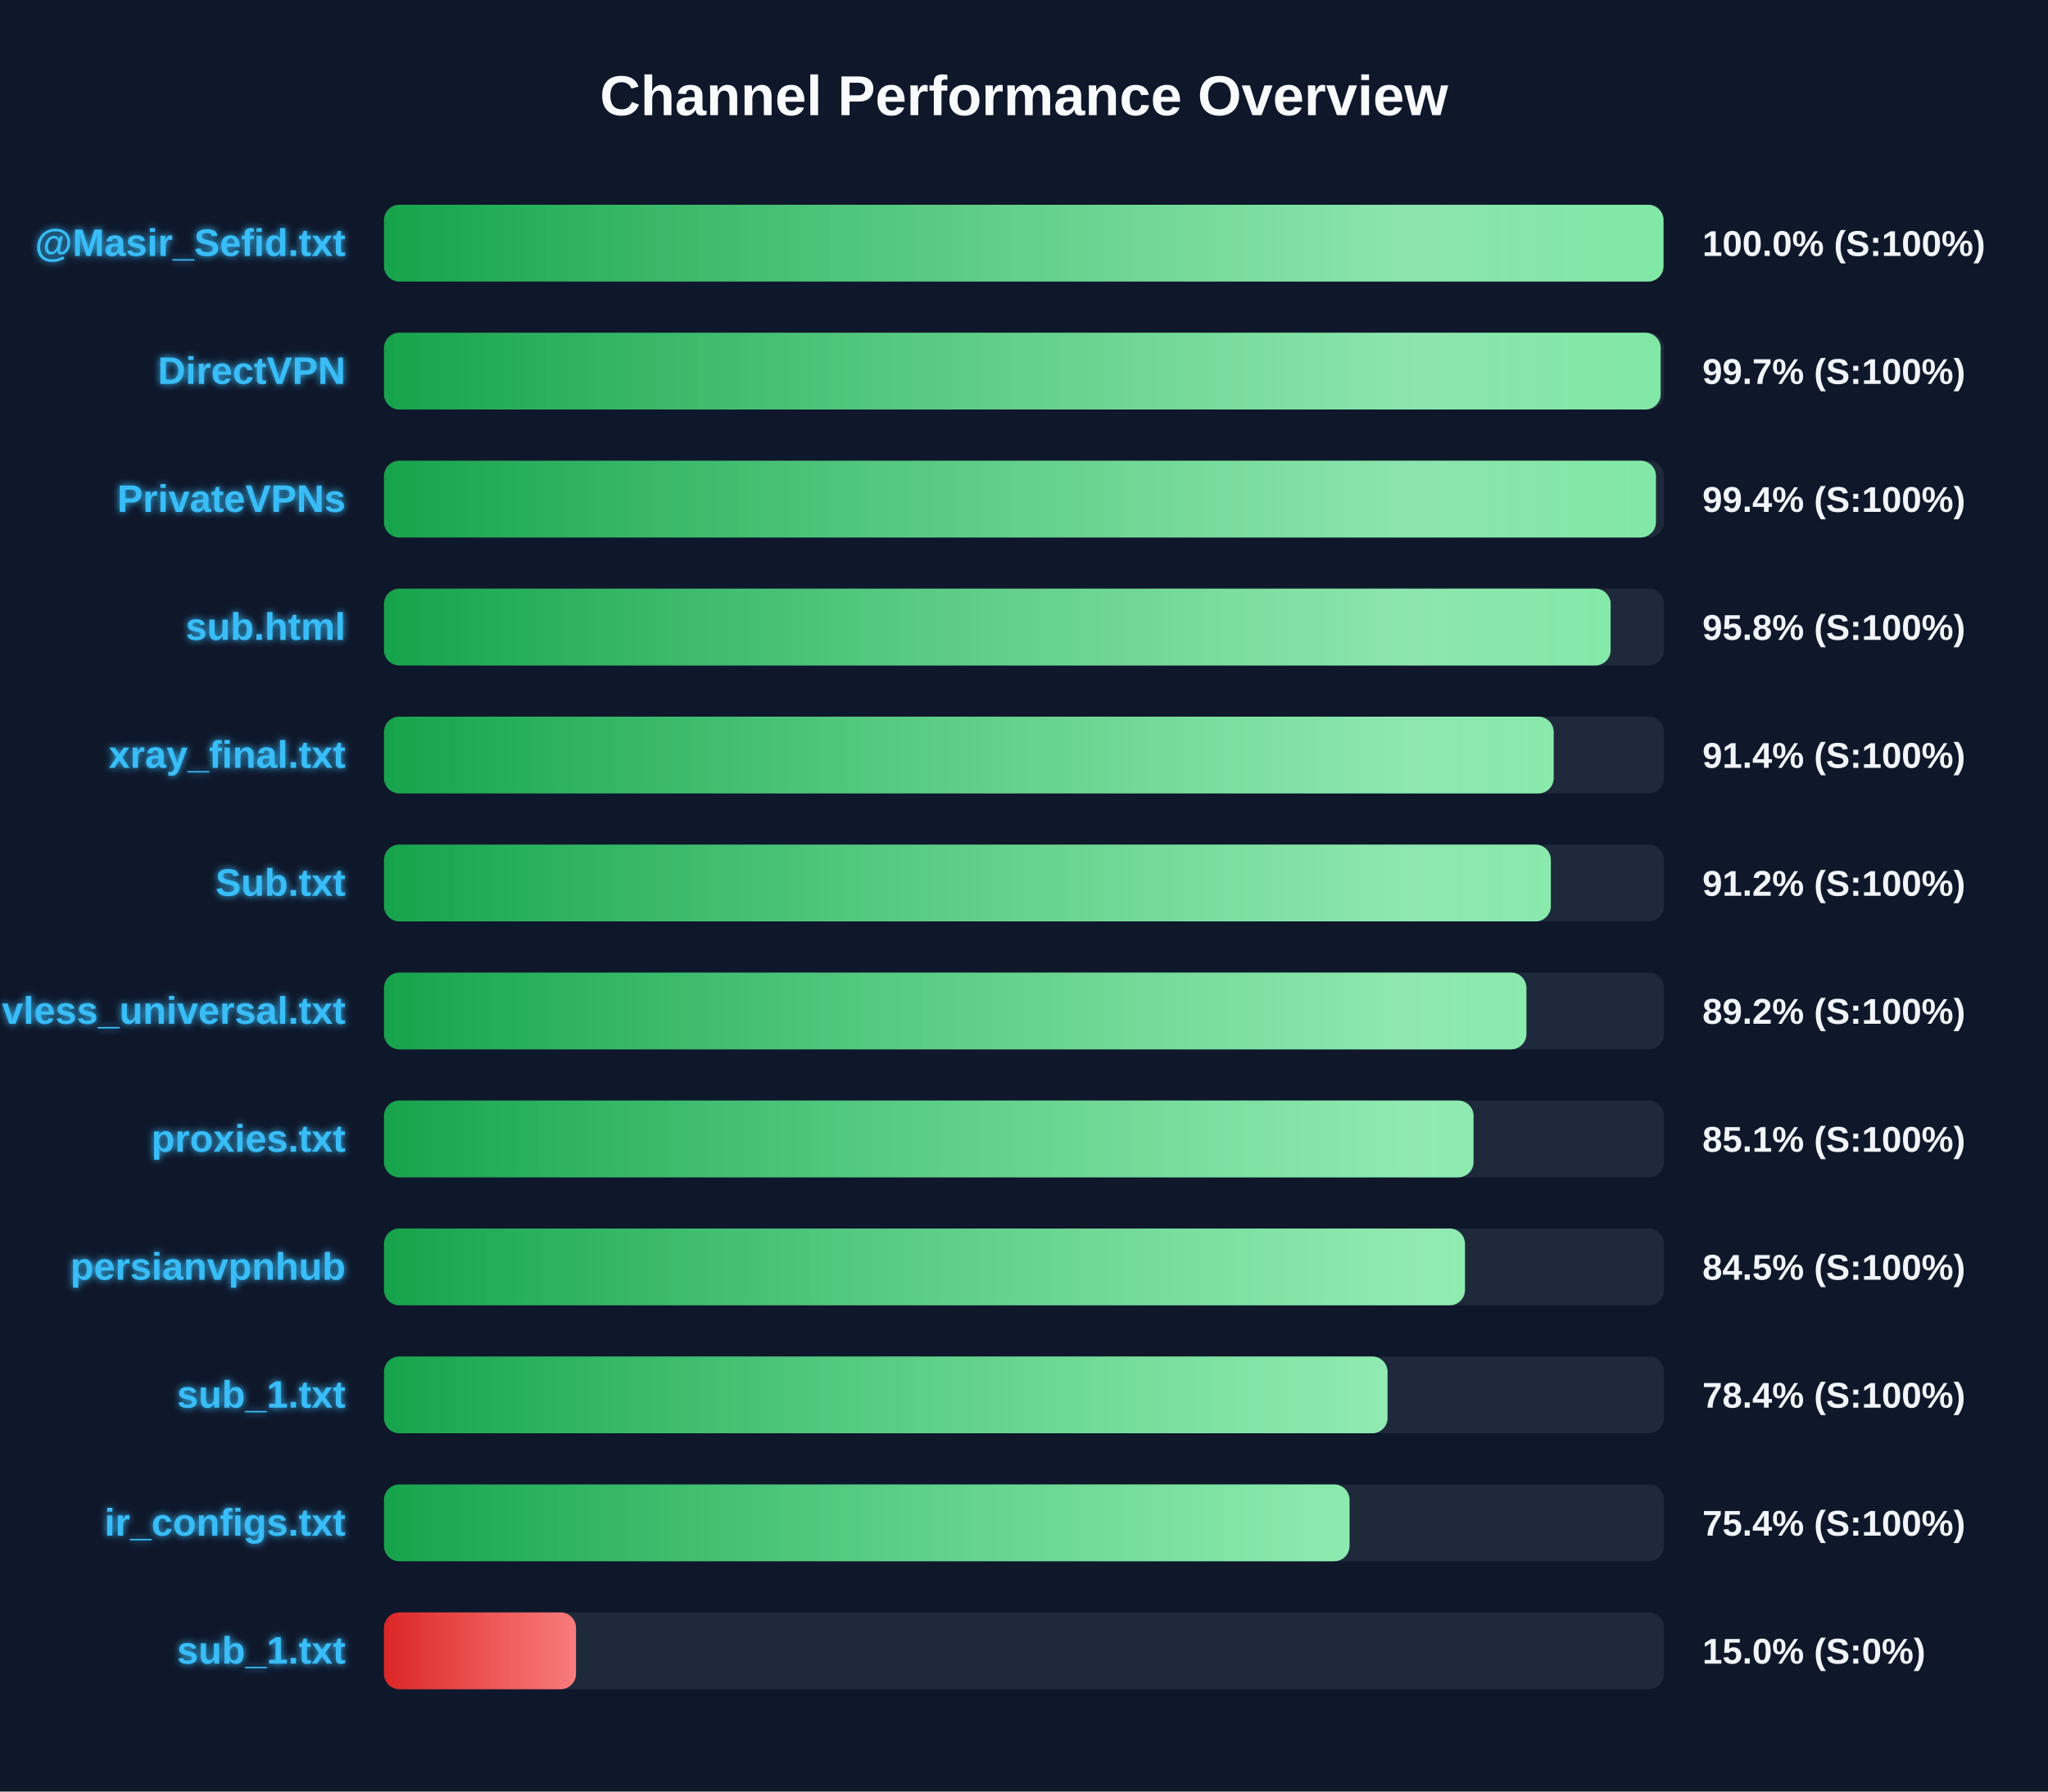
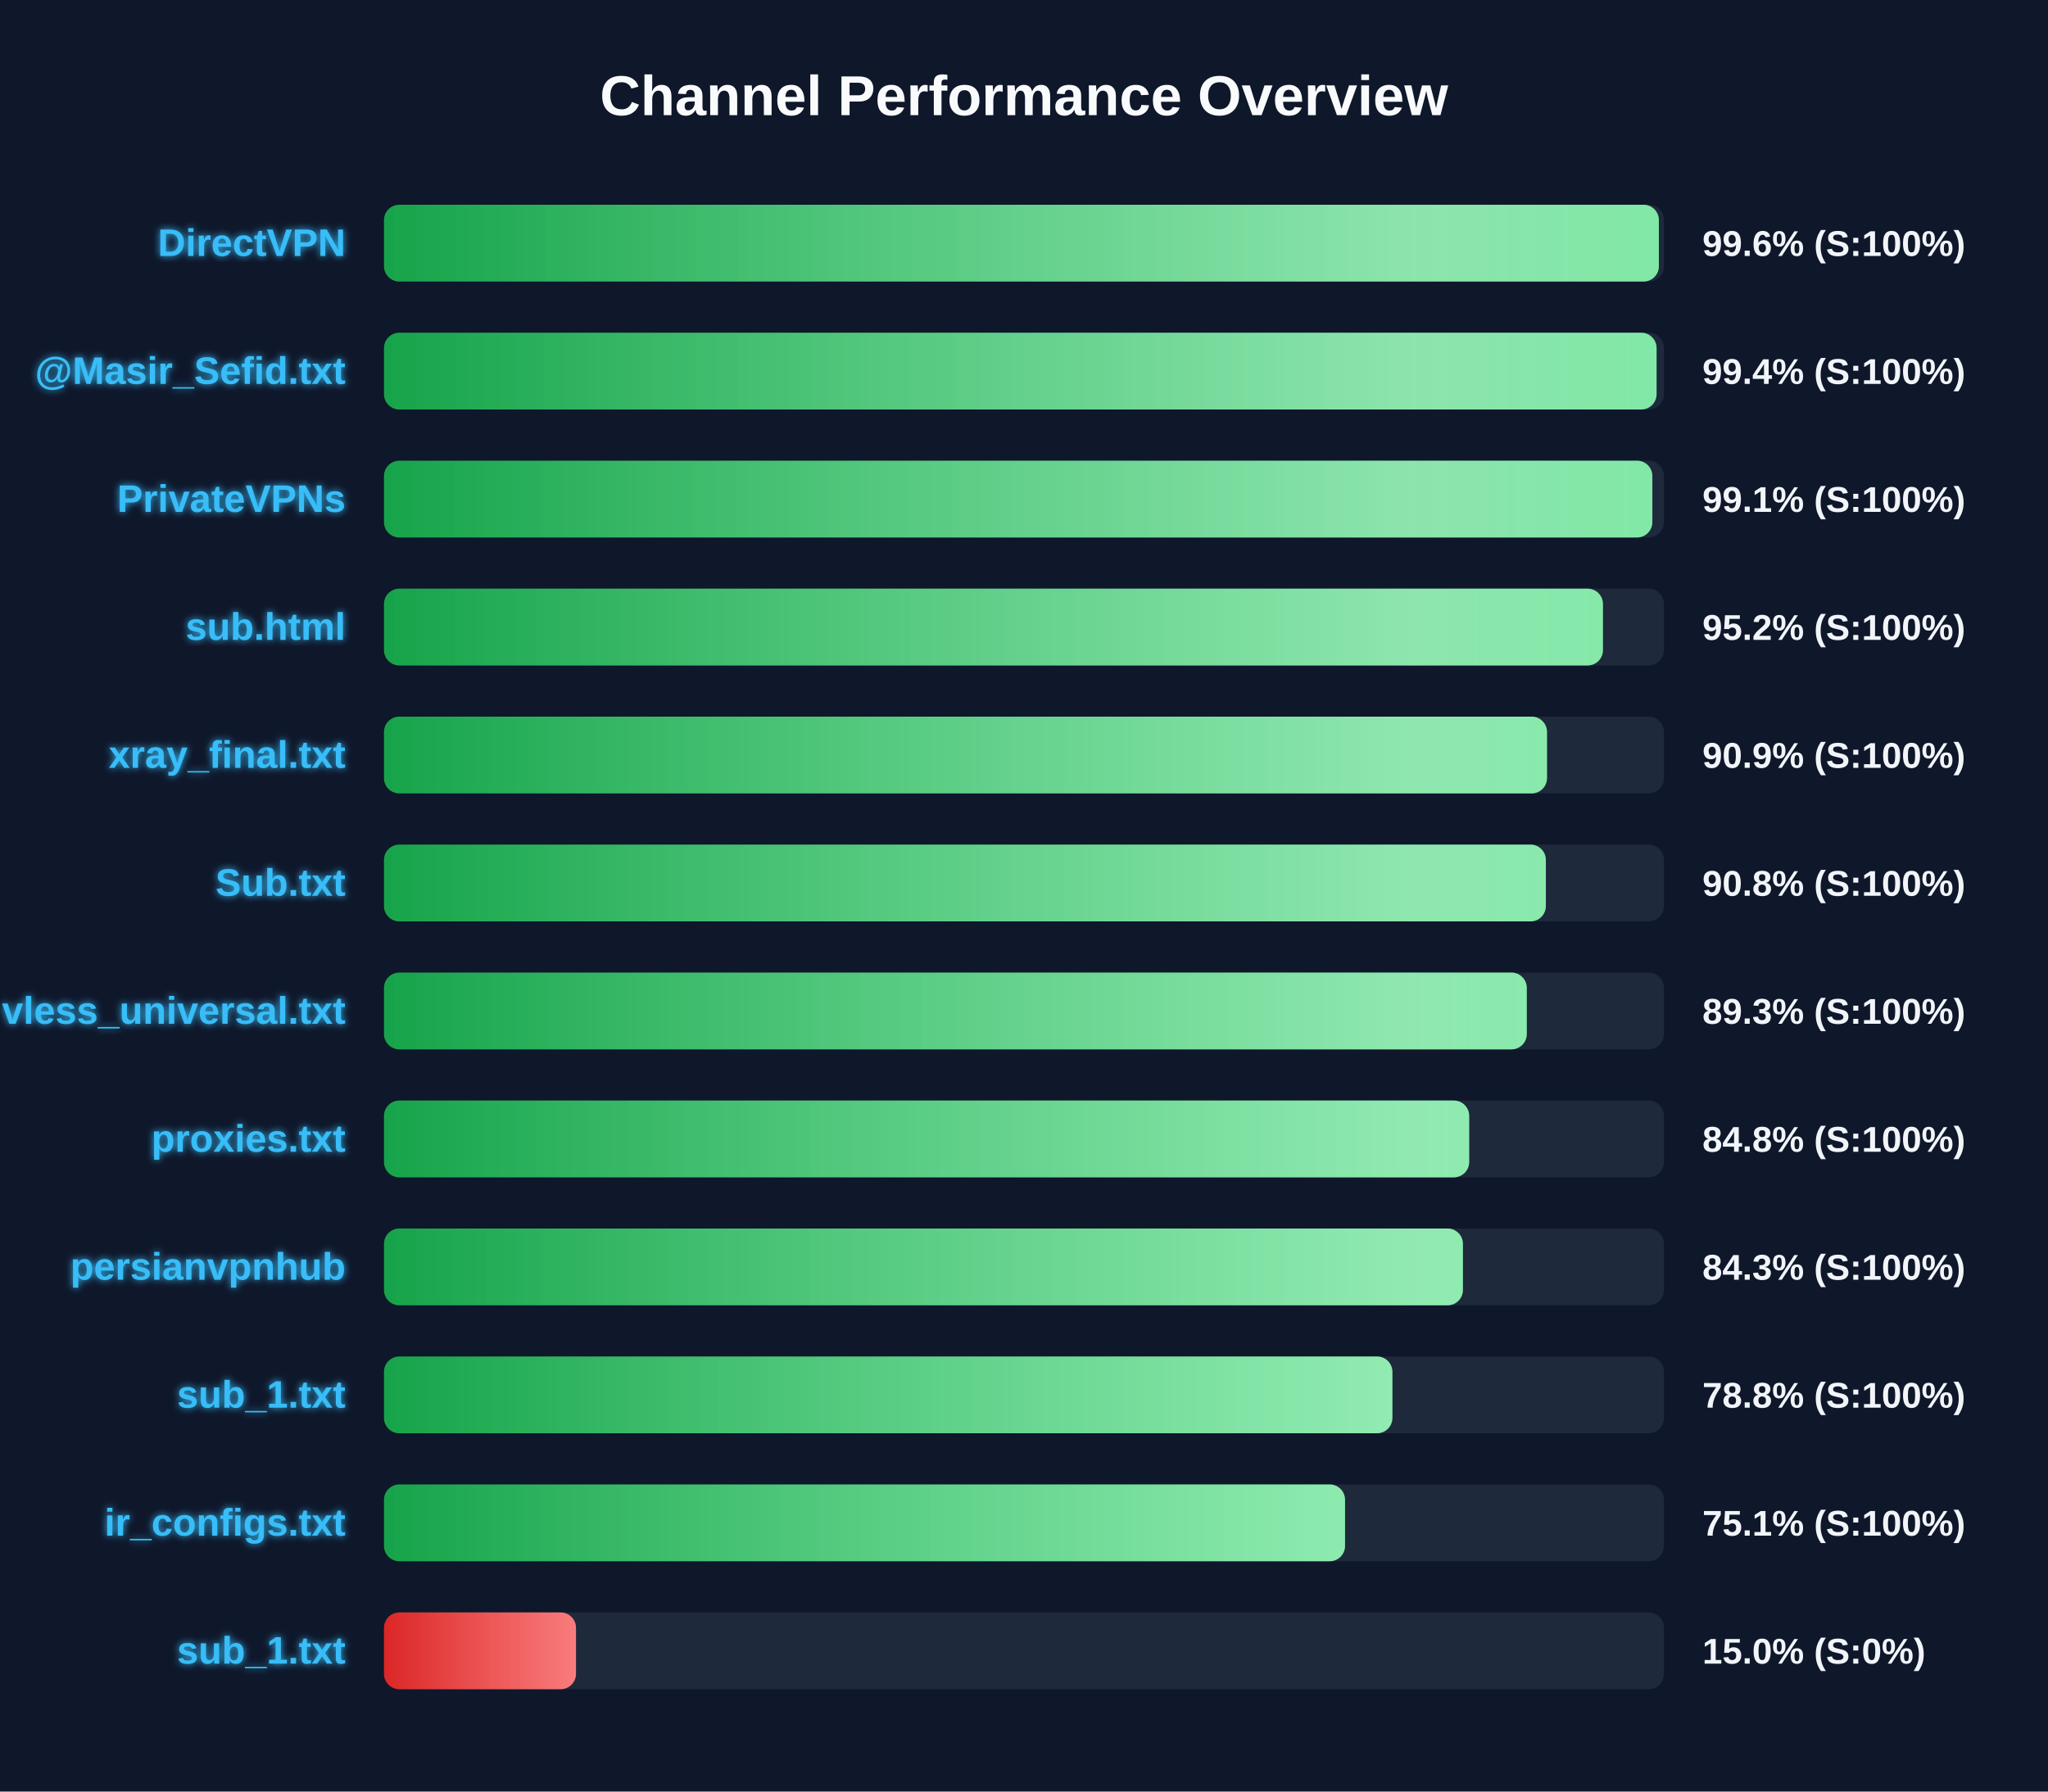
<svg xmlns="http://www.w3.org/2000/svg" width="800" height="700" version="1.1">
  <defs>
    <linearGradient id="grad-green" x1="0%" y1="0%" x2="100%" y2="0%">
      <stop offset="0%" stop-color="#16a34a" />
      <stop offset="100%" stop-color="#4ade80" />
    </linearGradient>
    <linearGradient id="grad-yellow" x1="0%" y1="0%" x2="100%" y2="0%">
      <stop offset="0%" stop-color="#ca8a04" />
      <stop offset="100%" stop-color="#fde047" />
    </linearGradient>
    <linearGradient id="grad-red" x1="0%" y1="0%" x2="100%" y2="0%">
      <stop offset="0%" stop-color="#dc2626" />
      <stop offset="100%" stop-color="#f87171" />
    </linearGradient>
    <linearGradient id="shimmer" x1="0%" y1="0%" x2="100%" y2="0%">
      <stop offset="0%" stop-color="rgba(255,255,255,0)" />
      <stop offset="50%" stop-color="rgba(255,255,255,0.4)" />
      <stop offset="100%" stop-color="rgba(255,255,255,0)" />
    </linearGradient>
    <filter id="glow" x="-20%" y="-20%" width="140%" height="140%">
      <feGaussianBlur stdDeviation="1.5" result="blur" />
      <feComposite in="SourceGraphic" in2="blur" operator="over" />
    </filter>
  </defs>
  <style>
        .bg-rect { fill: #0f172a; }
        .title { font: bold 22px 'Segoe UI', Arial, sans-serif; fill: #f8fafc; }
        .row { font: bold 15px 'Segoe UI', Arial, sans-serif; fill: #38bdf8; filter: url(#glow); }
        .score { font: bold 14px 'Segoe UI', Arial, sans-serif; fill: #f1f5f9; }
        @keyframes shimmer-anim {
            0% { transform: translateX(-100%); }
            100% { transform: translateX(200%); }
        }
        .shimmer-rect {
            animation: shimmer-anim 2.5s infinite linear;
        }
    </style>
  <rect width="100%" height="100%" class="bg-rect" />
  <text x="400" y="45" text-anchor="middle" class="title">Channel Performance Overview</text>
  <rect x="150" y="80" width="500" height="30" fill="#1e293b" rx="6" />
  <clipPath id="clip-0">
-     <rect x="150" y="80" width="499.8" height="30" rx="6" />
+     <rect x="150" y="80" width="498.0" height="30" rx="6" />
  </clipPath>
-   <rect x="150" y="80" width="499.8" height="30" fill="url(#grad-green)" rx="6" />
+   <rect x="150" y="80" width="498.0" height="30" fill="url(#grad-green)" rx="6" />
  <g clip-path="url(#clip-0)">
    <rect x="150" y="80" width="100%" height="30" fill="url(#shimmer)" class="shimmer-rect" />
  </g>
-   <text x="135" y="100" text-anchor="end" class="row">@Masir_Sefid.txt</text>
-   <text x="665" y="100" text-anchor="start" class="score">100.0% (S:100%)</text>
+   <text x="135" y="100" text-anchor="end" class="row">DirectVPN</text>
+   <text x="665" y="100" text-anchor="start" class="score">99.6% (S:100%)</text>
  <rect x="150" y="130" width="500" height="30" fill="#1e293b" rx="6" />
  <clipPath id="clip-1">
-     <rect x="150" y="130" width="498.7" height="30" rx="6" />
+     <rect x="150" y="130" width="497.1" height="30" rx="6" />
  </clipPath>
-   <rect x="150" y="130" width="498.7" height="30" fill="url(#grad-green)" rx="6" />
+   <rect x="150" y="130" width="497.1" height="30" fill="url(#grad-green)" rx="6" />
  <g clip-path="url(#clip-1)">
    <rect x="150" y="130" width="100%" height="30" fill="url(#shimmer)" class="shimmer-rect" />
  </g>
-   <text x="135" y="150" text-anchor="end" class="row">DirectVPN</text>
-   <text x="665" y="150" text-anchor="start" class="score">99.7% (S:100%)</text>
+   <text x="135" y="150" text-anchor="end" class="row">@Masir_Sefid.txt</text>
+   <text x="665" y="150" text-anchor="start" class="score">99.4% (S:100%)</text>
  <rect x="150" y="180" width="500" height="30" fill="#1e293b" rx="6" />
  <clipPath id="clip-2">
-     <rect x="150" y="180" width="496.85" height="30" rx="6" />
+     <rect x="150" y="180" width="495.45" height="30" rx="6" />
  </clipPath>
-   <rect x="150" y="180" width="496.85" height="30" fill="url(#grad-green)" rx="6" />
+   <rect x="150" y="180" width="495.45" height="30" fill="url(#grad-green)" rx="6" />
  <g clip-path="url(#clip-2)">
    <rect x="150" y="180" width="100%" height="30" fill="url(#shimmer)" class="shimmer-rect" />
  </g>
  <text x="135" y="200" text-anchor="end" class="row">PrivateVPNs</text>
-   <text x="665" y="200" text-anchor="start" class="score">99.4% (S:100%)</text>
+   <text x="665" y="200" text-anchor="start" class="score">99.1% (S:100%)</text>
  <rect x="150" y="230" width="500" height="30" fill="#1e293b" rx="6" />
  <clipPath id="clip-3">
-     <rect x="150" y="230" width="479.15" height="30" rx="6" />
+     <rect x="150" y="230" width="476.15" height="30" rx="6" />
  </clipPath>
-   <rect x="150" y="230" width="479.15" height="30" fill="url(#grad-green)" rx="6" />
+   <rect x="150" y="230" width="476.15" height="30" fill="url(#grad-green)" rx="6" />
  <g clip-path="url(#clip-3)">
    <rect x="150" y="230" width="100%" height="30" fill="url(#shimmer)" class="shimmer-rect" />
  </g>
  <text x="135" y="250" text-anchor="end" class="row">sub.html</text>
-   <text x="665" y="250" text-anchor="start" class="score">95.8% (S:100%)</text>
+   <text x="665" y="250" text-anchor="start" class="score">95.2% (S:100%)</text>
  <rect x="150" y="280" width="500" height="30" fill="#1e293b" rx="6" />
  <clipPath id="clip-4">
-     <rect x="150" y="280" width="456.9" height="30" rx="6" />
+     <rect x="150" y="280" width="454.3" height="30" rx="6" />
  </clipPath>
-   <rect x="150" y="280" width="456.9" height="30" fill="url(#grad-green)" rx="6" />
+   <rect x="150" y="280" width="454.3" height="30" fill="url(#grad-green)" rx="6" />
  <g clip-path="url(#clip-4)">
    <rect x="150" y="280" width="100%" height="30" fill="url(#shimmer)" class="shimmer-rect" />
  </g>
  <text x="135" y="300" text-anchor="end" class="row">xray_final.txt</text>
-   <text x="665" y="300" text-anchor="start" class="score">91.4% (S:100%)</text>
+   <text x="665" y="300" text-anchor="start" class="score">90.9% (S:100%)</text>
  <rect x="150" y="330" width="500" height="30" fill="#1e293b" rx="6" />
  <clipPath id="clip-5">
-     <rect x="150" y="330" width="455.8" height="30" rx="6" />
+     <rect x="150" y="330" width="453.85" height="30" rx="6" />
  </clipPath>
-   <rect x="150" y="330" width="455.8" height="30" fill="url(#grad-green)" rx="6" />
+   <rect x="150" y="330" width="453.85" height="30" fill="url(#grad-green)" rx="6" />
  <g clip-path="url(#clip-5)">
    <rect x="150" y="330" width="100%" height="30" fill="url(#shimmer)" class="shimmer-rect" />
  </g>
  <text x="135" y="350" text-anchor="end" class="row">Sub.txt</text>
-   <text x="665" y="350" text-anchor="start" class="score">91.2% (S:100%)</text>
+   <text x="665" y="350" text-anchor="start" class="score">90.8% (S:100%)</text>
  <rect x="150" y="380" width="500" height="30" fill="#1e293b" rx="6" />
  <clipPath id="clip-6">
-     <rect x="150" y="380" width="446.25" height="30" rx="6" />
+     <rect x="150" y="380" width="446.4" height="30" rx="6" />
  </clipPath>
-   <rect x="150" y="380" width="446.25" height="30" fill="url(#grad-green)" rx="6" />
+   <rect x="150" y="380" width="446.4" height="30" fill="url(#grad-green)" rx="6" />
  <g clip-path="url(#clip-6)">
    <rect x="150" y="380" width="100%" height="30" fill="url(#shimmer)" class="shimmer-rect" />
  </g>
  <text x="135" y="400" text-anchor="end" class="row">vless_universal.txt</text>
-   <text x="665" y="400" text-anchor="start" class="score">89.2% (S:100%)</text>
+   <text x="665" y="400" text-anchor="start" class="score">89.3% (S:100%)</text>
  <rect x="150" y="430" width="500" height="30" fill="#1e293b" rx="6" />
  <clipPath id="clip-7">
-     <rect x="150" y="430" width="425.6" height="30" rx="6" />
+     <rect x="150" y="430" width="423.9" height="30" rx="6" />
  </clipPath>
-   <rect x="150" y="430" width="425.6" height="30" fill="url(#grad-green)" rx="6" />
+   <rect x="150" y="430" width="423.9" height="30" fill="url(#grad-green)" rx="6" />
  <g clip-path="url(#clip-7)">
    <rect x="150" y="430" width="100%" height="30" fill="url(#shimmer)" class="shimmer-rect" />
  </g>
  <text x="135" y="450" text-anchor="end" class="row">proxies.txt</text>
-   <text x="665" y="450" text-anchor="start" class="score">85.1% (S:100%)</text>
+   <text x="665" y="450" text-anchor="start" class="score">84.8% (S:100%)</text>
  <rect x="150" y="480" width="500" height="30" fill="#1e293b" rx="6" />
  <clipPath id="clip-8">
-     <rect x="150" y="480" width="422.25" height="30" rx="6" />
+     <rect x="150" y="480" width="421.45" height="30" rx="6" />
  </clipPath>
-   <rect x="150" y="480" width="422.25" height="30" fill="url(#grad-green)" rx="6" />
+   <rect x="150" y="480" width="421.45" height="30" fill="url(#grad-green)" rx="6" />
  <g clip-path="url(#clip-8)">
    <rect x="150" y="480" width="100%" height="30" fill="url(#shimmer)" class="shimmer-rect" />
  </g>
  <text x="135" y="500" text-anchor="end" class="row">persianvpnhub</text>
-   <text x="665" y="500" text-anchor="start" class="score">84.5% (S:100%)</text>
+   <text x="665" y="500" text-anchor="start" class="score">84.3% (S:100%)</text>
  <rect x="150" y="530" width="500" height="30" fill="#1e293b" rx="6" />
  <clipPath id="clip-9">
-     <rect x="150" y="530" width="392.0" height="30" rx="6" />
+     <rect x="150" y="530" width="393.9" height="30" rx="6" />
  </clipPath>
-   <rect x="150" y="530" width="392.0" height="30" fill="url(#grad-green)" rx="6" />
+   <rect x="150" y="530" width="393.9" height="30" fill="url(#grad-green)" rx="6" />
  <g clip-path="url(#clip-9)">
    <rect x="150" y="530" width="100%" height="30" fill="url(#shimmer)" class="shimmer-rect" />
  </g>
  <text x="135" y="550" text-anchor="end" class="row">sub_1.txt</text>
-   <text x="665" y="550" text-anchor="start" class="score">78.4% (S:100%)</text>
+   <text x="665" y="550" text-anchor="start" class="score">78.8% (S:100%)</text>
  <rect x="150" y="580" width="500" height="30" fill="#1e293b" rx="6" />
  <clipPath id="clip-10">
-     <rect x="150" y="580" width="377.15" height="30" rx="6" />
+     <rect x="150" y="580" width="375.4" height="30" rx="6" />
  </clipPath>
-   <rect x="150" y="580" width="377.15" height="30" fill="url(#grad-green)" rx="6" />
+   <rect x="150" y="580" width="375.4" height="30" fill="url(#grad-green)" rx="6" />
  <g clip-path="url(#clip-10)">
    <rect x="150" y="580" width="100%" height="30" fill="url(#shimmer)" class="shimmer-rect" />
  </g>
  <text x="135" y="600" text-anchor="end" class="row">ir_configs.txt</text>
-   <text x="665" y="600" text-anchor="start" class="score">75.4% (S:100%)</text>
+   <text x="665" y="600" text-anchor="start" class="score">75.1% (S:100%)</text>
  <rect x="150" y="630" width="500" height="30" fill="#1e293b" rx="6" />
  <clipPath id="clip-11">
    <rect x="150" y="630" width="75.0" height="30" rx="6" />
  </clipPath>
  <rect x="150" y="630" width="75.0" height="30" fill="url(#grad-red)" rx="6" />
  <g clip-path="url(#clip-11)">
    <rect x="150" y="630" width="100%" height="30" fill="url(#shimmer)" class="shimmer-rect" />
  </g>
  <text x="135" y="650" text-anchor="end" class="row">sub_1.txt</text>
  <text x="665" y="650" text-anchor="start" class="score">15.0% (S:0%)</text>
</svg>
